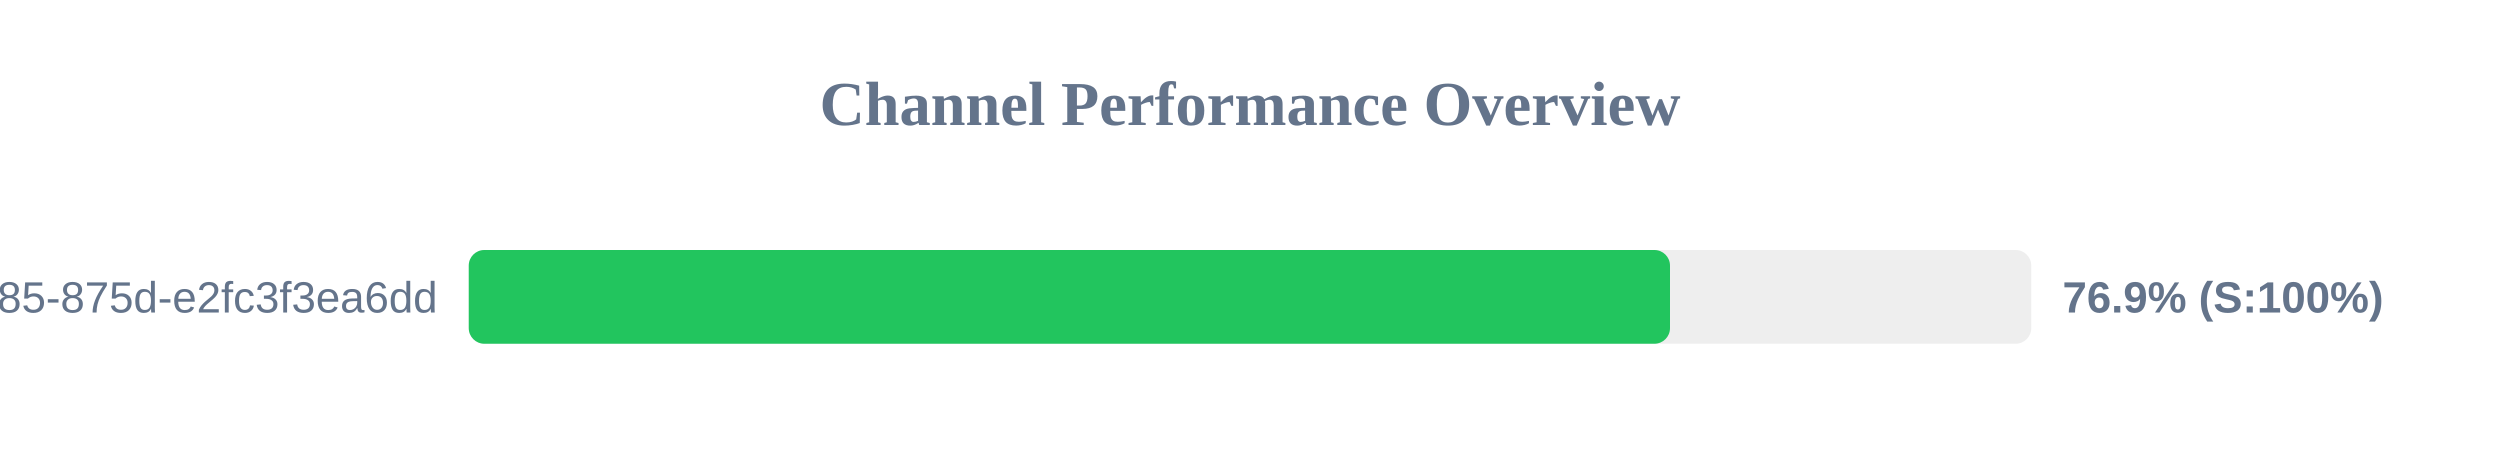
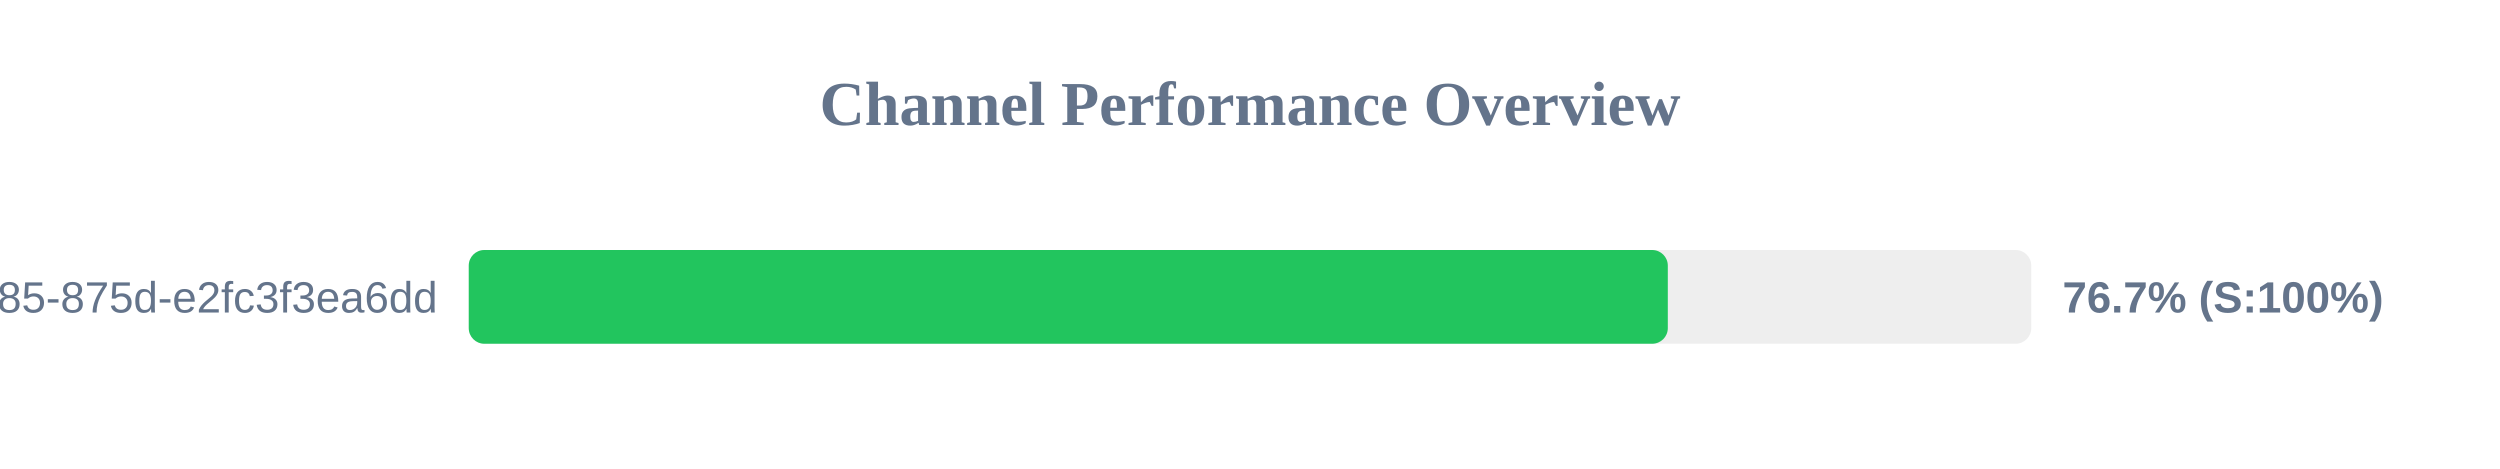
<svg xmlns="http://www.w3.org/2000/svg" width="800" height="150" version="1.1">
  <style>
        .row { font: 14px Arial; fill: #64748b; }
        .score { font: bold 14px Arial; fill: #64748b; }
    </style>
  <text x="400" y="40" text-anchor="middle" font-size="20px" font-weight="bold" fill="#64748b">Channel Performance Overview</text>
  <rect x="150" y="80" width="500" height="30" fill="#eee" rx="5" />
-   <rect x="150" y="80" width="384.4" height="30" fill="#22c55e" rx="5" />
+   <rect x="150" y="80" width="383.7" height="30" fill="#22c55e" rx="5" />
  <text x="140" y="100" text-anchor="end" class="row">?uuid=1045aedf-053c-4585-875d-e2fc3f3ea6dd</text>
-   <text x="660" y="100" text-anchor="start" class="score">76.9% (S:100%)</text>
+   <text x="660" y="100" text-anchor="start" class="score">76.7% (S:100%)</text>
</svg>
